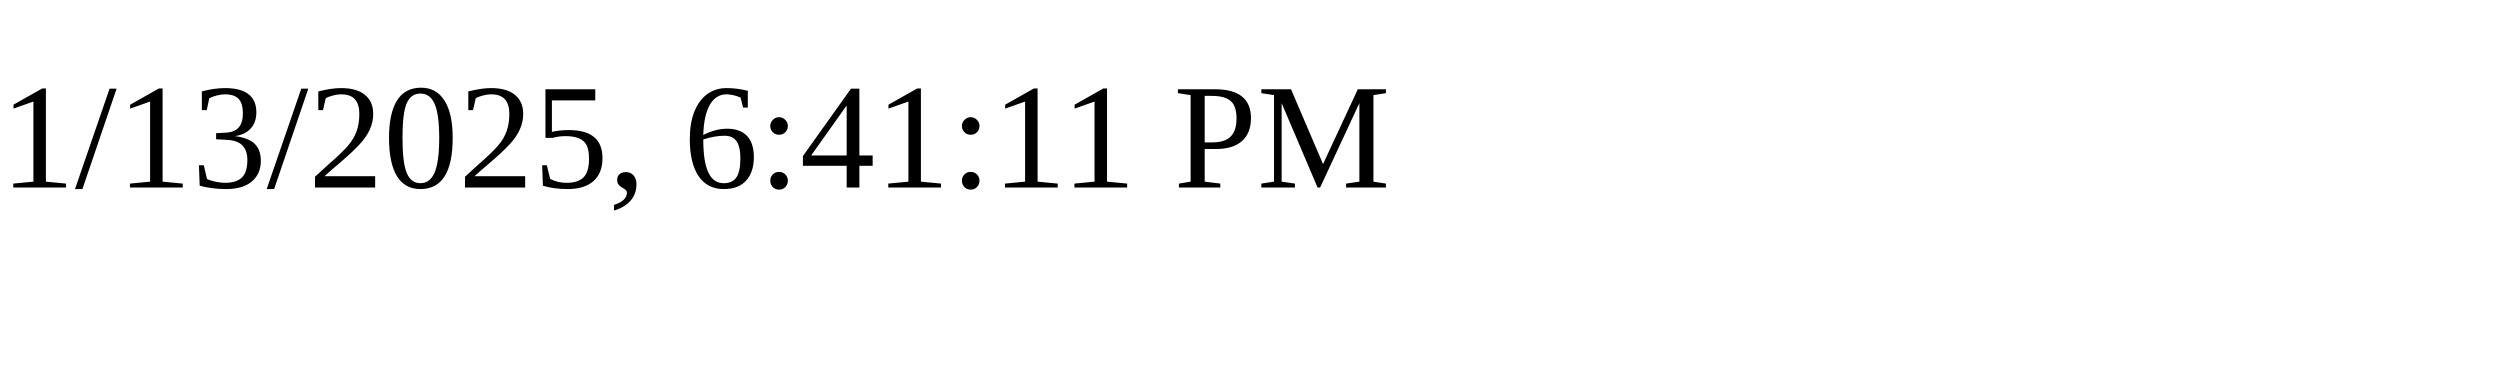
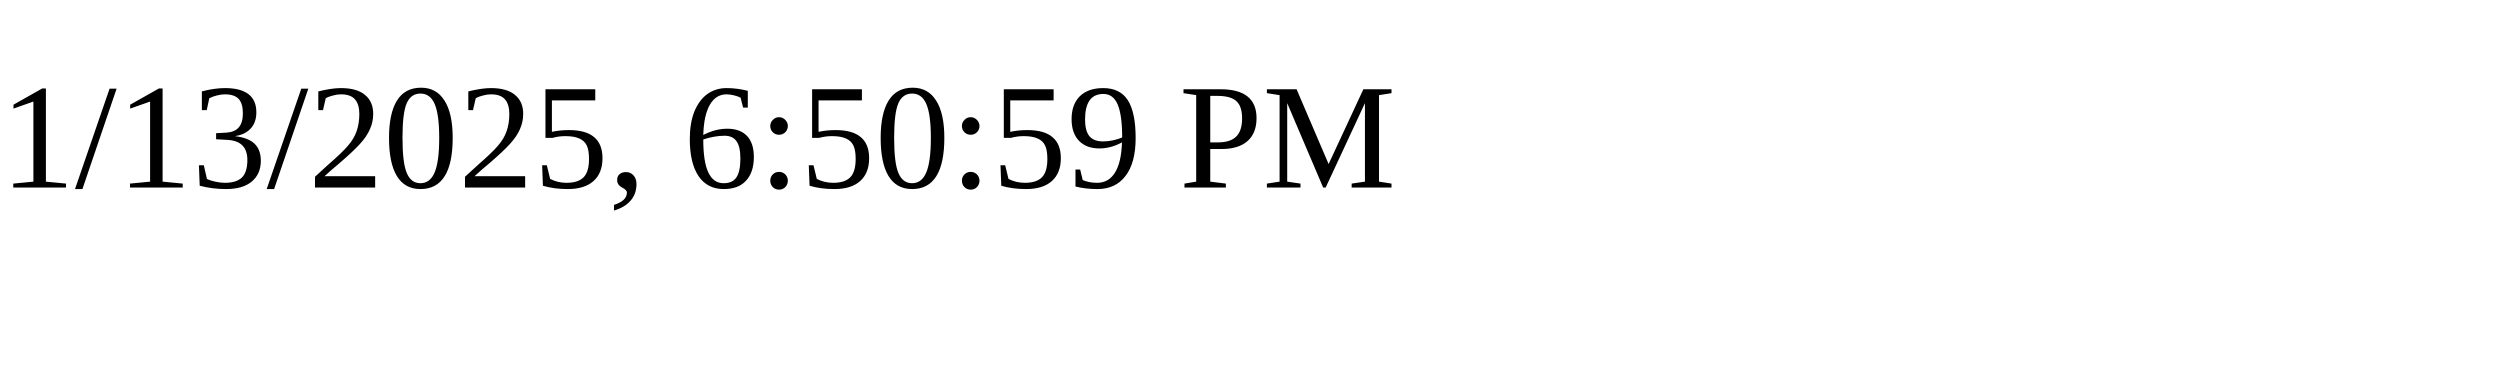
<svg xmlns="http://www.w3.org/2000/svg" height="30" width="200">
-   <text x="0" y="15">1/13/2025, 6:41:11 PM</text>
+   <text x="0" y="15">1/13/2025, 6:50:59 PM</text>
</svg>
